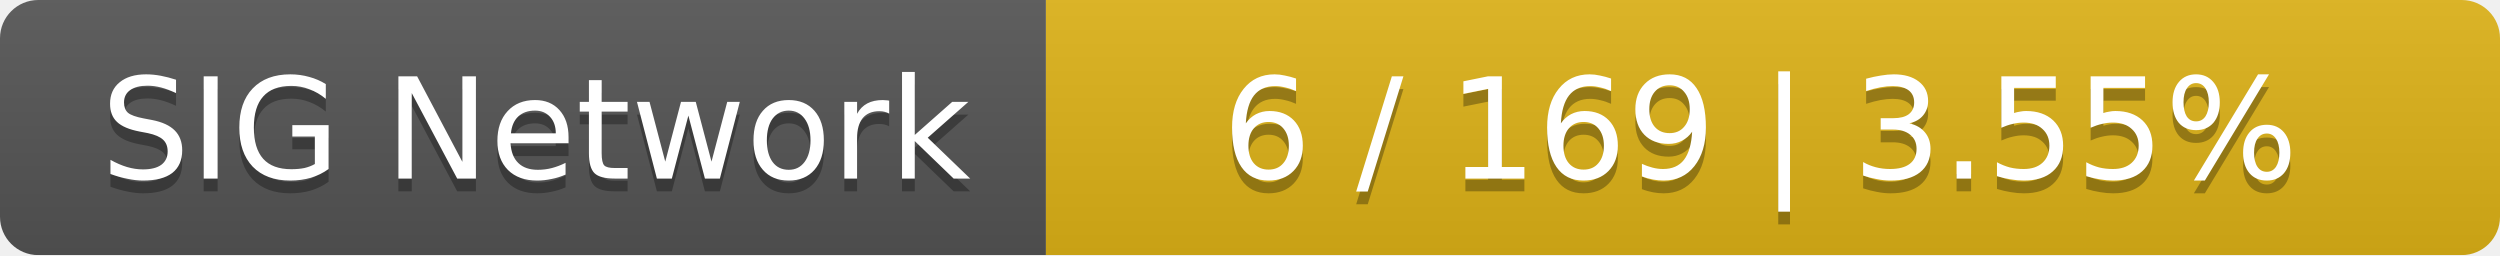
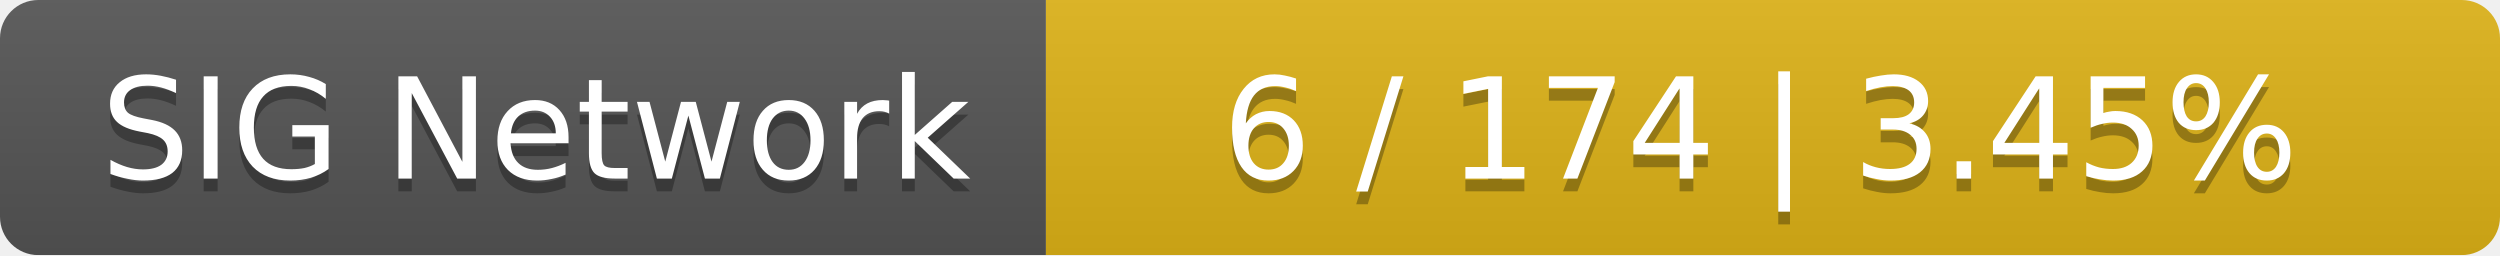
<svg xmlns="http://www.w3.org/2000/svg" width="196" height="20">
  <linearGradient id="smooth" x2="0" y2="100%">
    <stop offset="0" stop-color="#bbb" stop-opacity=".1" />
    <stop offset="1" stop-opacity=".1" />
  </linearGradient>
  <mask id="round">
    <rect width="196" height="20" rx="3" fill="#fff" />
  </mask>
  <g mask="url(#round)">
    <rect width="82" height="20" fill="#555" />
    <rect x="82" width="114" height="20" fill="#dfb317" />
    <rect width="196" height="20" fill="url(#smooth)" />
  </g>
  <g fill="#fff" text-anchor="middle" font-family="DejaVu Sans,Verdana,Geneva,sans-serif" font-size="11">
    <text x="42" y="15" fill="#010101" fill-opacity=".3">SIG Network</text>
    <text x="42" y="14">SIG Network</text>
-     <text x="138" y="15" fill="#010101" fill-opacity=".3">6 / 169    |    3.55%</text>
-     <text x="138" y="14">6 / 169    |    3.55%</text>
+     <text x="138" y="15" fill="#010101" fill-opacity=".3">6 / 174    |    3.45%</text>
+     <text x="138" y="14">6 / 174    |    3.45%</text>
  </g>
</svg>
